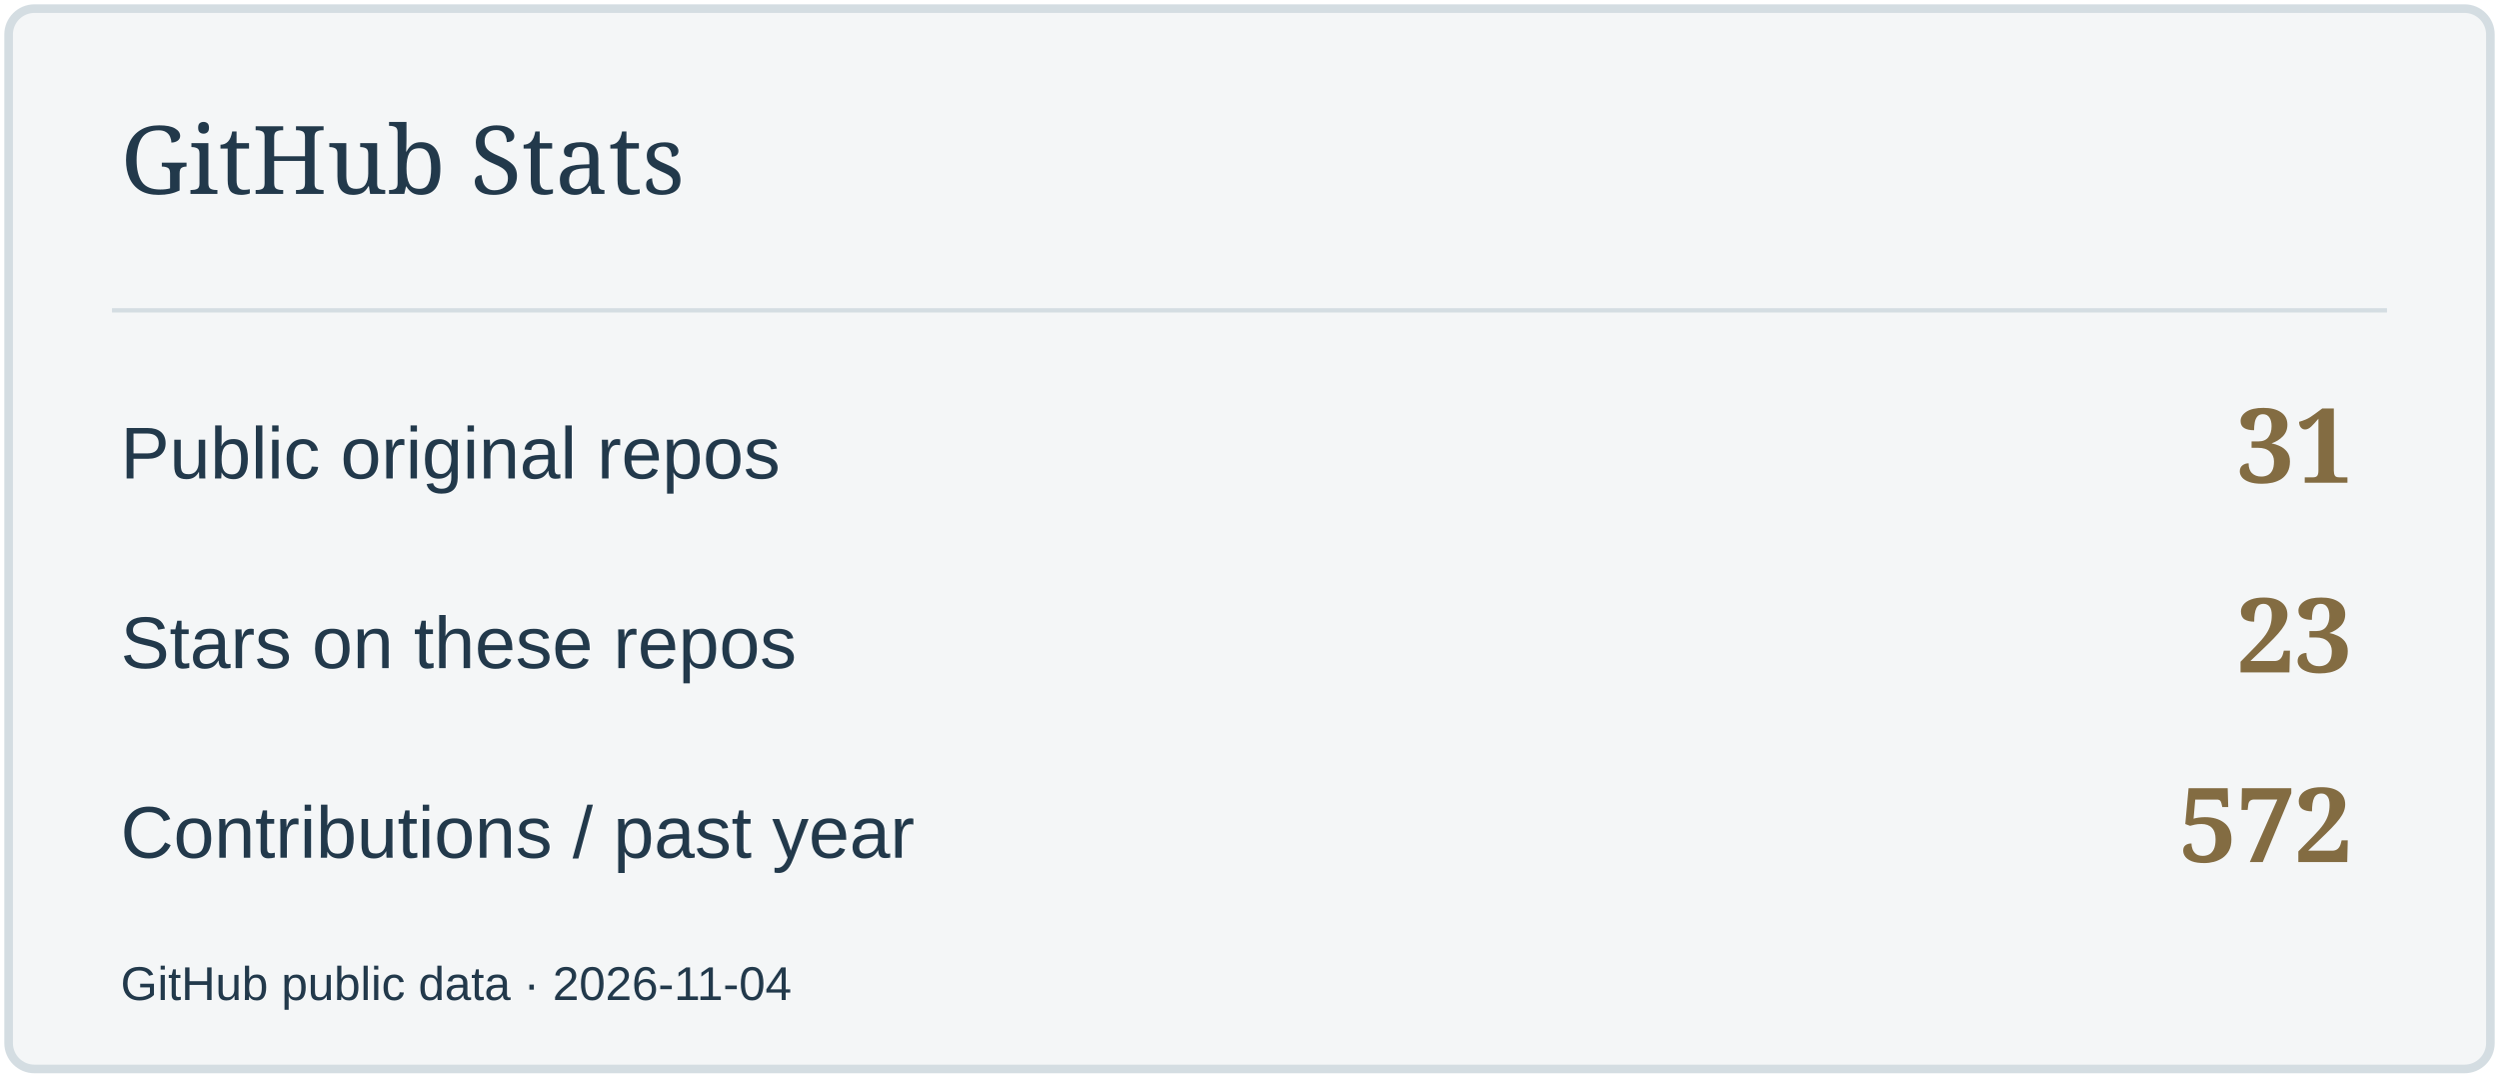
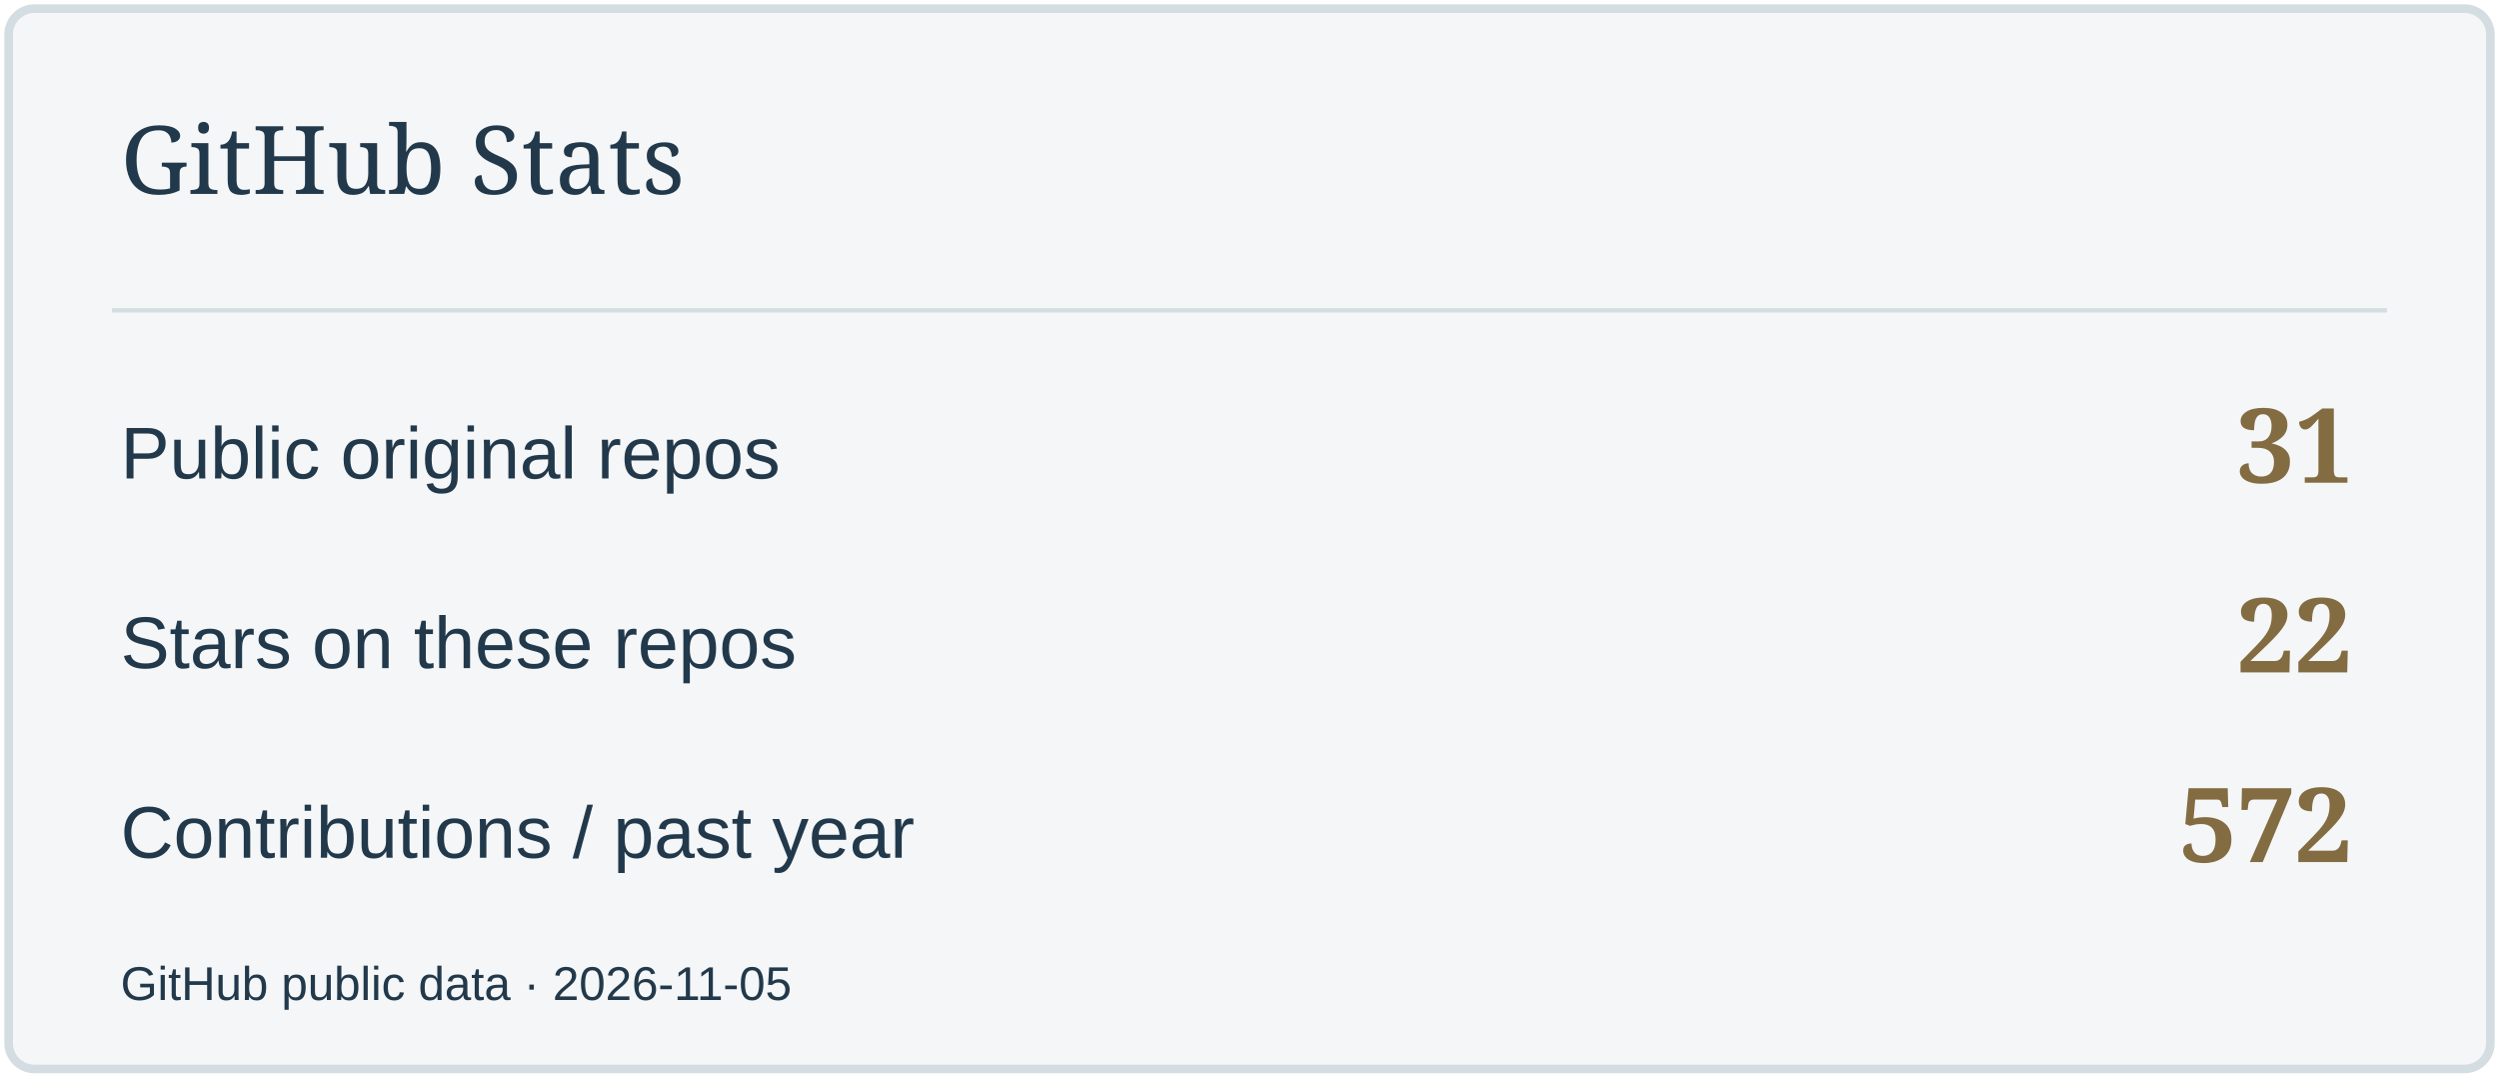
<svg xmlns="http://www.w3.org/2000/svg" width="580" height="250" viewBox="0 0 580 250" role="img" aria-label="GitHub Stats">
  <rect x="2" y="2" width="576" height="246" rx="6" fill="#F4F6F7" stroke="#D4DDE2" stroke-width="2" />
  <path d="M26 72H554" stroke="#D4DDE2" />
  <text x="28" y="45" font-size="22" fill="#22394B" font-family="Georgia,serif">GitHub Stats</text>
  <text x="28" y="111" font-size="17" fill="#22394B" font-family="Arial,sans-serif">Public original repos</text>
  <text x="546" y="112" font-size="24" fill="#836C42" font-family="Georgia,serif" text-anchor="end" font-weight="700">31</text>
  <text x="28" y="155" font-size="17" fill="#22394B" font-family="Arial,sans-serif">Stars on these repos</text>
-   <text x="546" y="156" font-size="24" fill="#836C42" font-family="Georgia,serif" text-anchor="end" font-weight="700">23</text>
+   <text x="546" y="156" font-size="24" fill="#836C42" font-family="Georgia,serif" text-anchor="end" font-weight="700">22</text>
  <text x="28" y="199" font-size="17" fill="#22394B" font-family="Arial,sans-serif">Contributions / past year</text>
  <text x="546" y="200" font-size="24" fill="#836C42" font-family="Georgia,serif" text-anchor="end" font-weight="700">572</text>
-   <text x="28" y="232" font-size="11" fill="#22394B" font-family="Arial,sans-serif">GitHub public data · 2026-11-04</text>
+   <text x="28" y="232" font-size="11" fill="#22394B" font-family="Arial,sans-serif">GitHub public data · 2026-11-05</text>
</svg>
